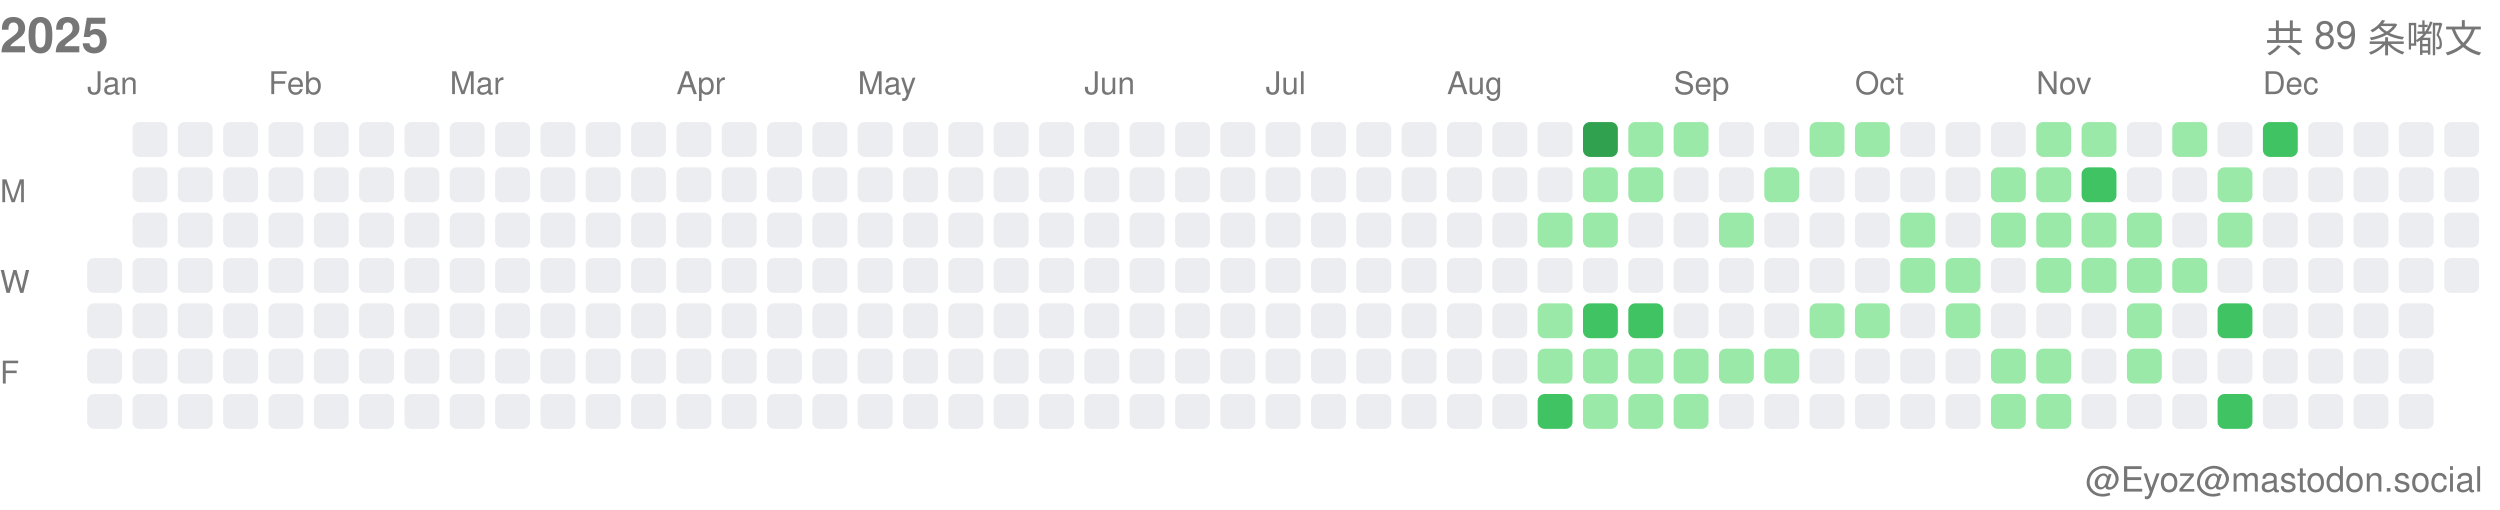
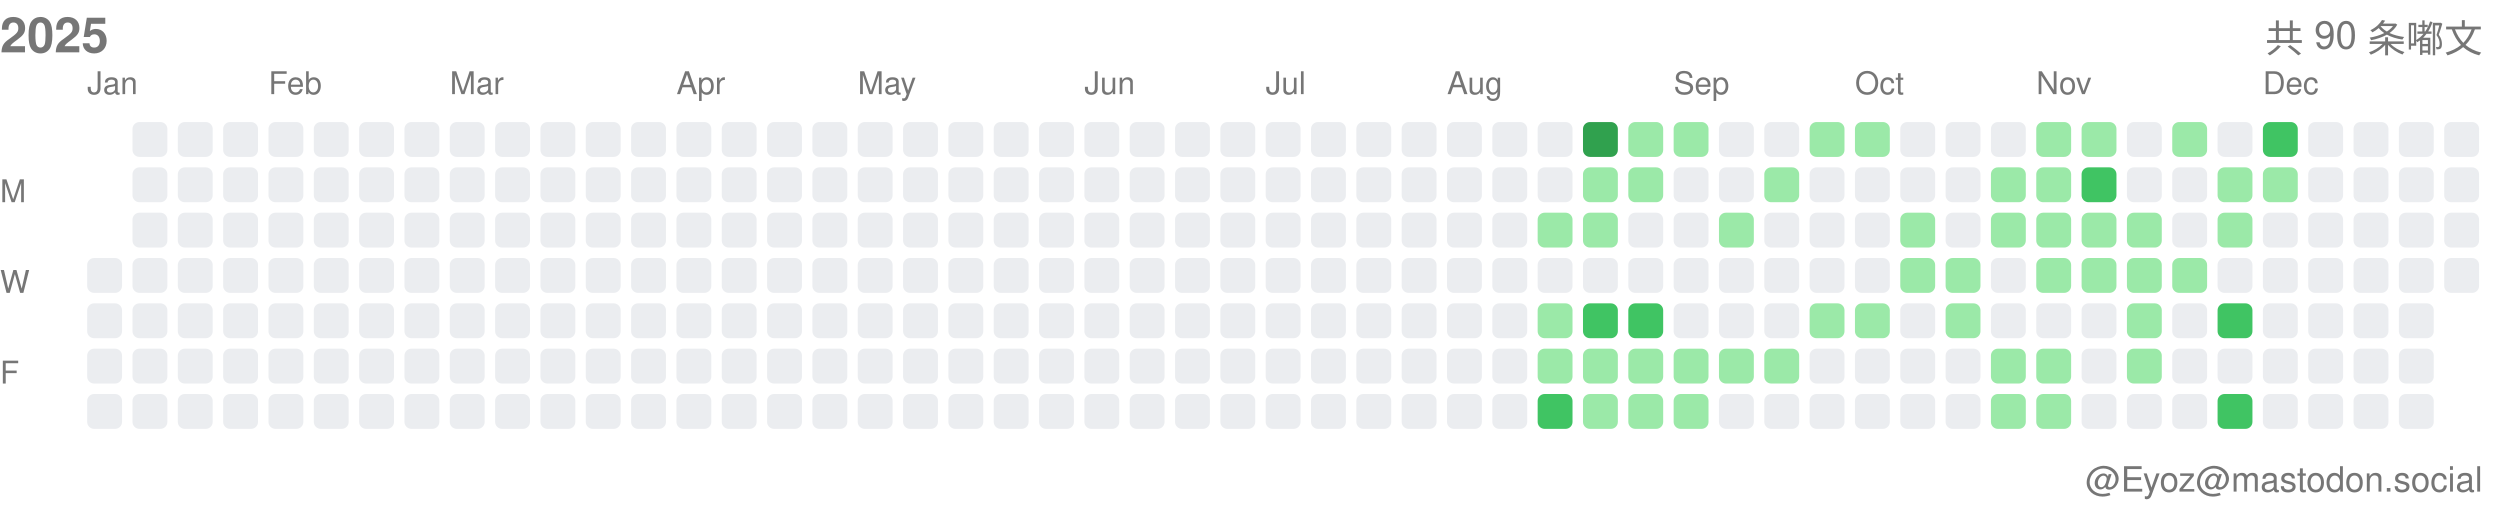
<svg xmlns="http://www.w3.org/2000/svg" width="717" height="146">
  <style>.month-label, .wday-label, .year-label, .total-label, .user-label { font-family: -apple-system, BlinkMacSystemFont, "Segoe UI", Helvetica, Arial, sans-serif, "Apple Color Emoji", "Segoe UI Emoji"; font-size: 9px; fill: #767676; } .year-label { font-size: 14px; font-weight: 600; } .total-label { font-size: 11px; font-weight: 500; } .user-label { font-size: 10px; }</style>
  <text x="0" y="15" class="year-label">2025</text>
-   <text x="712" y="15" class="total-label" text-anchor="end">共 89 条嘟文</text>
+   <text x="712" y="15" class="total-label" text-anchor="end">共 90 条嘟文</text>
  <text x="712" y="141" class="user-label" text-anchor="end">@Eyoz@mastodon.social</text>
  <text x="0" y="58" class="wday-label">M</text>
  <text x="0" y="84" class="wday-label">W</text>
  <text x="0" y="110" class="wday-label">F</text>
  <rect x="25" y="74" width="10" height="10" fill="#ebedf0" rx="2" ry="2" />
  <rect x="25" y="87" width="10" height="10" fill="#ebedf0" rx="2" ry="2" />
  <rect x="25" y="100" width="10" height="10" fill="#ebedf0" rx="2" ry="2" />
  <rect x="25" y="113" width="10" height="10" fill="#ebedf0" rx="2" ry="2" />
  <rect x="38" y="35" width="10" height="10" fill="#ebedf0" rx="2" ry="2" />
  <rect x="38" y="48" width="10" height="10" fill="#ebedf0" rx="2" ry="2" />
  <rect x="38" y="61" width="10" height="10" fill="#ebedf0" rx="2" ry="2" />
  <rect x="38" y="74" width="10" height="10" fill="#ebedf0" rx="2" ry="2" />
  <rect x="38" y="87" width="10" height="10" fill="#ebedf0" rx="2" ry="2" />
  <rect x="38" y="100" width="10" height="10" fill="#ebedf0" rx="2" ry="2" />
  <rect x="38" y="113" width="10" height="10" fill="#ebedf0" rx="2" ry="2" />
  <rect x="51" y="35" width="10" height="10" fill="#ebedf0" rx="2" ry="2" />
  <rect x="51" y="48" width="10" height="10" fill="#ebedf0" rx="2" ry="2" />
  <rect x="51" y="61" width="10" height="10" fill="#ebedf0" rx="2" ry="2" />
  <rect x="51" y="74" width="10" height="10" fill="#ebedf0" rx="2" ry="2" />
  <rect x="51" y="87" width="10" height="10" fill="#ebedf0" rx="2" ry="2" />
  <rect x="51" y="100" width="10" height="10" fill="#ebedf0" rx="2" ry="2" />
  <rect x="51" y="113" width="10" height="10" fill="#ebedf0" rx="2" ry="2" />
  <rect x="64" y="35" width="10" height="10" fill="#ebedf0" rx="2" ry="2" />
  <rect x="64" y="48" width="10" height="10" fill="#ebedf0" rx="2" ry="2" />
  <rect x="64" y="61" width="10" height="10" fill="#ebedf0" rx="2" ry="2" />
  <rect x="64" y="74" width="10" height="10" fill="#ebedf0" rx="2" ry="2" />
  <rect x="64" y="87" width="10" height="10" fill="#ebedf0" rx="2" ry="2" />
  <rect x="64" y="100" width="10" height="10" fill="#ebedf0" rx="2" ry="2" />
  <rect x="64" y="113" width="10" height="10" fill="#ebedf0" rx="2" ry="2" />
  <rect x="77" y="35" width="10" height="10" fill="#ebedf0" rx="2" ry="2" />
  <rect x="77" y="48" width="10" height="10" fill="#ebedf0" rx="2" ry="2" />
  <rect x="77" y="61" width="10" height="10" fill="#ebedf0" rx="2" ry="2" />
  <rect x="77" y="74" width="10" height="10" fill="#ebedf0" rx="2" ry="2" />
  <rect x="77" y="87" width="10" height="10" fill="#ebedf0" rx="2" ry="2" />
  <rect x="77" y="100" width="10" height="10" fill="#ebedf0" rx="2" ry="2" />
  <rect x="77" y="113" width="10" height="10" fill="#ebedf0" rx="2" ry="2" />
  <rect x="90" y="35" width="10" height="10" fill="#ebedf0" rx="2" ry="2" />
  <rect x="90" y="48" width="10" height="10" fill="#ebedf0" rx="2" ry="2" />
  <rect x="90" y="61" width="10" height="10" fill="#ebedf0" rx="2" ry="2" />
  <rect x="90" y="74" width="10" height="10" fill="#ebedf0" rx="2" ry="2" />
  <rect x="90" y="87" width="10" height="10" fill="#ebedf0" rx="2" ry="2" />
  <rect x="90" y="100" width="10" height="10" fill="#ebedf0" rx="2" ry="2" />
  <rect x="90" y="113" width="10" height="10" fill="#ebedf0" rx="2" ry="2" />
  <rect x="103" y="35" width="10" height="10" fill="#ebedf0" rx="2" ry="2" />
  <rect x="103" y="48" width="10" height="10" fill="#ebedf0" rx="2" ry="2" />
  <rect x="103" y="61" width="10" height="10" fill="#ebedf0" rx="2" ry="2" />
  <rect x="103" y="74" width="10" height="10" fill="#ebedf0" rx="2" ry="2" />
  <rect x="103" y="87" width="10" height="10" fill="#ebedf0" rx="2" ry="2" />
  <rect x="103" y="100" width="10" height="10" fill="#ebedf0" rx="2" ry="2" />
  <rect x="103" y="113" width="10" height="10" fill="#ebedf0" rx="2" ry="2" />
  <rect x="116" y="35" width="10" height="10" fill="#ebedf0" rx="2" ry="2" />
  <rect x="116" y="48" width="10" height="10" fill="#ebedf0" rx="2" ry="2" />
  <rect x="116" y="61" width="10" height="10" fill="#ebedf0" rx="2" ry="2" />
  <rect x="116" y="74" width="10" height="10" fill="#ebedf0" rx="2" ry="2" />
  <rect x="116" y="87" width="10" height="10" fill="#ebedf0" rx="2" ry="2" />
  <rect x="116" y="100" width="10" height="10" fill="#ebedf0" rx="2" ry="2" />
  <rect x="116" y="113" width="10" height="10" fill="#ebedf0" rx="2" ry="2" />
  <rect x="129" y="35" width="10" height="10" fill="#ebedf0" rx="2" ry="2" />
  <rect x="129" y="48" width="10" height="10" fill="#ebedf0" rx="2" ry="2" />
  <rect x="129" y="61" width="10" height="10" fill="#ebedf0" rx="2" ry="2" />
  <rect x="129" y="74" width="10" height="10" fill="#ebedf0" rx="2" ry="2" />
  <rect x="129" y="87" width="10" height="10" fill="#ebedf0" rx="2" ry="2" />
  <rect x="129" y="100" width="10" height="10" fill="#ebedf0" rx="2" ry="2" />
  <rect x="129" y="113" width="10" height="10" fill="#ebedf0" rx="2" ry="2" />
  <rect x="142" y="35" width="10" height="10" fill="#ebedf0" rx="2" ry="2" />
  <rect x="142" y="48" width="10" height="10" fill="#ebedf0" rx="2" ry="2" />
  <rect x="142" y="61" width="10" height="10" fill="#ebedf0" rx="2" ry="2" />
  <rect x="142" y="74" width="10" height="10" fill="#ebedf0" rx="2" ry="2" />
  <rect x="142" y="87" width="10" height="10" fill="#ebedf0" rx="2" ry="2" />
  <rect x="142" y="100" width="10" height="10" fill="#ebedf0" rx="2" ry="2" />
  <rect x="142" y="113" width="10" height="10" fill="#ebedf0" rx="2" ry="2" />
  <rect x="155" y="35" width="10" height="10" fill="#ebedf0" rx="2" ry="2" />
  <rect x="155" y="48" width="10" height="10" fill="#ebedf0" rx="2" ry="2" />
  <rect x="155" y="61" width="10" height="10" fill="#ebedf0" rx="2" ry="2" />
  <rect x="155" y="74" width="10" height="10" fill="#ebedf0" rx="2" ry="2" />
  <rect x="155" y="87" width="10" height="10" fill="#ebedf0" rx="2" ry="2" />
  <rect x="155" y="100" width="10" height="10" fill="#ebedf0" rx="2" ry="2" />
  <rect x="155" y="113" width="10" height="10" fill="#ebedf0" rx="2" ry="2" />
  <rect x="168" y="35" width="10" height="10" fill="#ebedf0" rx="2" ry="2" />
  <rect x="168" y="48" width="10" height="10" fill="#ebedf0" rx="2" ry="2" />
  <rect x="168" y="61" width="10" height="10" fill="#ebedf0" rx="2" ry="2" />
  <rect x="168" y="74" width="10" height="10" fill="#ebedf0" rx="2" ry="2" />
  <rect x="168" y="87" width="10" height="10" fill="#ebedf0" rx="2" ry="2" />
  <rect x="168" y="100" width="10" height="10" fill="#ebedf0" rx="2" ry="2" />
  <rect x="168" y="113" width="10" height="10" fill="#ebedf0" rx="2" ry="2" />
  <rect x="181" y="35" width="10" height="10" fill="#ebedf0" rx="2" ry="2" />
  <rect x="181" y="48" width="10" height="10" fill="#ebedf0" rx="2" ry="2" />
  <rect x="181" y="61" width="10" height="10" fill="#ebedf0" rx="2" ry="2" />
  <rect x="181" y="74" width="10" height="10" fill="#ebedf0" rx="2" ry="2" />
  <rect x="181" y="87" width="10" height="10" fill="#ebedf0" rx="2" ry="2" />
  <rect x="181" y="100" width="10" height="10" fill="#ebedf0" rx="2" ry="2" />
  <rect x="181" y="113" width="10" height="10" fill="#ebedf0" rx="2" ry="2" />
  <rect x="194" y="35" width="10" height="10" fill="#ebedf0" rx="2" ry="2" />
  <rect x="194" y="48" width="10" height="10" fill="#ebedf0" rx="2" ry="2" />
  <rect x="194" y="61" width="10" height="10" fill="#ebedf0" rx="2" ry="2" />
  <rect x="194" y="74" width="10" height="10" fill="#ebedf0" rx="2" ry="2" />
  <rect x="194" y="87" width="10" height="10" fill="#ebedf0" rx="2" ry="2" />
  <rect x="194" y="100" width="10" height="10" fill="#ebedf0" rx="2" ry="2" />
  <rect x="194" y="113" width="10" height="10" fill="#ebedf0" rx="2" ry="2" />
  <rect x="207" y="35" width="10" height="10" fill="#ebedf0" rx="2" ry="2" />
  <rect x="207" y="48" width="10" height="10" fill="#ebedf0" rx="2" ry="2" />
  <rect x="207" y="61" width="10" height="10" fill="#ebedf0" rx="2" ry="2" />
  <rect x="207" y="74" width="10" height="10" fill="#ebedf0" rx="2" ry="2" />
  <rect x="207" y="87" width="10" height="10" fill="#ebedf0" rx="2" ry="2" />
  <rect x="207" y="100" width="10" height="10" fill="#ebedf0" rx="2" ry="2" />
  <rect x="207" y="113" width="10" height="10" fill="#ebedf0" rx="2" ry="2" />
  <rect x="220" y="35" width="10" height="10" fill="#ebedf0" rx="2" ry="2" />
  <rect x="220" y="48" width="10" height="10" fill="#ebedf0" rx="2" ry="2" />
  <rect x="220" y="61" width="10" height="10" fill="#ebedf0" rx="2" ry="2" />
  <rect x="220" y="74" width="10" height="10" fill="#ebedf0" rx="2" ry="2" />
  <rect x="220" y="87" width="10" height="10" fill="#ebedf0" rx="2" ry="2" />
  <rect x="220" y="100" width="10" height="10" fill="#ebedf0" rx="2" ry="2" />
  <rect x="220" y="113" width="10" height="10" fill="#ebedf0" rx="2" ry="2" />
  <rect x="233" y="35" width="10" height="10" fill="#ebedf0" rx="2" ry="2" />
  <rect x="233" y="48" width="10" height="10" fill="#ebedf0" rx="2" ry="2" />
  <rect x="233" y="61" width="10" height="10" fill="#ebedf0" rx="2" ry="2" />
  <rect x="233" y="74" width="10" height="10" fill="#ebedf0" rx="2" ry="2" />
  <rect x="233" y="87" width="10" height="10" fill="#ebedf0" rx="2" ry="2" />
  <rect x="233" y="100" width="10" height="10" fill="#ebedf0" rx="2" ry="2" />
  <rect x="233" y="113" width="10" height="10" fill="#ebedf0" rx="2" ry="2" />
  <rect x="246" y="35" width="10" height="10" fill="#ebedf0" rx="2" ry="2" />
  <rect x="246" y="48" width="10" height="10" fill="#ebedf0" rx="2" ry="2" />
  <rect x="246" y="61" width="10" height="10" fill="#ebedf0" rx="2" ry="2" />
  <rect x="246" y="74" width="10" height="10" fill="#ebedf0" rx="2" ry="2" />
  <rect x="246" y="87" width="10" height="10" fill="#ebedf0" rx="2" ry="2" />
  <rect x="246" y="100" width="10" height="10" fill="#ebedf0" rx="2" ry="2" />
  <rect x="246" y="113" width="10" height="10" fill="#ebedf0" rx="2" ry="2" />
  <rect x="259" y="35" width="10" height="10" fill="#ebedf0" rx="2" ry="2" />
  <rect x="259" y="48" width="10" height="10" fill="#ebedf0" rx="2" ry="2" />
  <rect x="259" y="61" width="10" height="10" fill="#ebedf0" rx="2" ry="2" />
  <rect x="259" y="74" width="10" height="10" fill="#ebedf0" rx="2" ry="2" />
  <rect x="259" y="87" width="10" height="10" fill="#ebedf0" rx="2" ry="2" />
  <rect x="259" y="100" width="10" height="10" fill="#ebedf0" rx="2" ry="2" />
  <rect x="259" y="113" width="10" height="10" fill="#ebedf0" rx="2" ry="2" />
  <rect x="272" y="35" width="10" height="10" fill="#ebedf0" rx="2" ry="2" />
  <rect x="272" y="48" width="10" height="10" fill="#ebedf0" rx="2" ry="2" />
  <rect x="272" y="61" width="10" height="10" fill="#ebedf0" rx="2" ry="2" />
  <rect x="272" y="74" width="10" height="10" fill="#ebedf0" rx="2" ry="2" />
  <rect x="272" y="87" width="10" height="10" fill="#ebedf0" rx="2" ry="2" />
  <rect x="272" y="100" width="10" height="10" fill="#ebedf0" rx="2" ry="2" />
  <rect x="272" y="113" width="10" height="10" fill="#ebedf0" rx="2" ry="2" />
  <rect x="285" y="35" width="10" height="10" fill="#ebedf0" rx="2" ry="2" />
  <rect x="285" y="48" width="10" height="10" fill="#ebedf0" rx="2" ry="2" />
  <rect x="285" y="61" width="10" height="10" fill="#ebedf0" rx="2" ry="2" />
  <rect x="285" y="74" width="10" height="10" fill="#ebedf0" rx="2" ry="2" />
  <rect x="285" y="87" width="10" height="10" fill="#ebedf0" rx="2" ry="2" />
  <rect x="285" y="100" width="10" height="10" fill="#ebedf0" rx="2" ry="2" />
  <rect x="285" y="113" width="10" height="10" fill="#ebedf0" rx="2" ry="2" />
  <rect x="298" y="35" width="10" height="10" fill="#ebedf0" rx="2" ry="2" />
  <rect x="298" y="48" width="10" height="10" fill="#ebedf0" rx="2" ry="2" />
  <rect x="298" y="61" width="10" height="10" fill="#ebedf0" rx="2" ry="2" />
  <rect x="298" y="74" width="10" height="10" fill="#ebedf0" rx="2" ry="2" />
  <rect x="298" y="87" width="10" height="10" fill="#ebedf0" rx="2" ry="2" />
  <rect x="298" y="100" width="10" height="10" fill="#ebedf0" rx="2" ry="2" />
  <rect x="298" y="113" width="10" height="10" fill="#ebedf0" rx="2" ry="2" />
  <rect x="311" y="35" width="10" height="10" fill="#ebedf0" rx="2" ry="2" />
  <rect x="311" y="48" width="10" height="10" fill="#ebedf0" rx="2" ry="2" />
  <rect x="311" y="61" width="10" height="10" fill="#ebedf0" rx="2" ry="2" />
  <rect x="311" y="74" width="10" height="10" fill="#ebedf0" rx="2" ry="2" />
  <rect x="311" y="87" width="10" height="10" fill="#ebedf0" rx="2" ry="2" />
  <rect x="311" y="100" width="10" height="10" fill="#ebedf0" rx="2" ry="2" />
  <rect x="311" y="113" width="10" height="10" fill="#ebedf0" rx="2" ry="2" />
  <rect x="324" y="35" width="10" height="10" fill="#ebedf0" rx="2" ry="2" />
  <rect x="324" y="48" width="10" height="10" fill="#ebedf0" rx="2" ry="2" />
  <rect x="324" y="61" width="10" height="10" fill="#ebedf0" rx="2" ry="2" />
  <rect x="324" y="74" width="10" height="10" fill="#ebedf0" rx="2" ry="2" />
  <rect x="324" y="87" width="10" height="10" fill="#ebedf0" rx="2" ry="2" />
  <rect x="324" y="100" width="10" height="10" fill="#ebedf0" rx="2" ry="2" />
  <rect x="324" y="113" width="10" height="10" fill="#ebedf0" rx="2" ry="2" />
  <rect x="337" y="35" width="10" height="10" fill="#ebedf0" rx="2" ry="2" />
  <rect x="337" y="48" width="10" height="10" fill="#ebedf0" rx="2" ry="2" />
  <rect x="337" y="61" width="10" height="10" fill="#ebedf0" rx="2" ry="2" />
  <rect x="337" y="74" width="10" height="10" fill="#ebedf0" rx="2" ry="2" />
  <rect x="337" y="87" width="10" height="10" fill="#ebedf0" rx="2" ry="2" />
  <rect x="337" y="100" width="10" height="10" fill="#ebedf0" rx="2" ry="2" />
  <rect x="337" y="113" width="10" height="10" fill="#ebedf0" rx="2" ry="2" />
  <rect x="350" y="35" width="10" height="10" fill="#ebedf0" rx="2" ry="2" />
  <rect x="350" y="48" width="10" height="10" fill="#ebedf0" rx="2" ry="2" />
  <rect x="350" y="61" width="10" height="10" fill="#ebedf0" rx="2" ry="2" />
  <rect x="350" y="74" width="10" height="10" fill="#ebedf0" rx="2" ry="2" />
  <rect x="350" y="87" width="10" height="10" fill="#ebedf0" rx="2" ry="2" />
  <rect x="350" y="100" width="10" height="10" fill="#ebedf0" rx="2" ry="2" />
  <rect x="350" y="113" width="10" height="10" fill="#ebedf0" rx="2" ry="2" />
  <rect x="363" y="35" width="10" height="10" fill="#ebedf0" rx="2" ry="2" />
  <rect x="363" y="48" width="10" height="10" fill="#ebedf0" rx="2" ry="2" />
  <rect x="363" y="61" width="10" height="10" fill="#ebedf0" rx="2" ry="2" />
  <rect x="363" y="74" width="10" height="10" fill="#ebedf0" rx="2" ry="2" />
  <rect x="363" y="87" width="10" height="10" fill="#ebedf0" rx="2" ry="2" />
  <rect x="363" y="100" width="10" height="10" fill="#ebedf0" rx="2" ry="2" />
  <rect x="363" y="113" width="10" height="10" fill="#ebedf0" rx="2" ry="2" />
  <rect x="376" y="35" width="10" height="10" fill="#ebedf0" rx="2" ry="2" />
  <rect x="376" y="48" width="10" height="10" fill="#ebedf0" rx="2" ry="2" />
  <rect x="376" y="61" width="10" height="10" fill="#ebedf0" rx="2" ry="2" />
  <rect x="376" y="74" width="10" height="10" fill="#ebedf0" rx="2" ry="2" />
  <rect x="376" y="87" width="10" height="10" fill="#ebedf0" rx="2" ry="2" />
  <rect x="376" y="100" width="10" height="10" fill="#ebedf0" rx="2" ry="2" />
  <rect x="376" y="113" width="10" height="10" fill="#ebedf0" rx="2" ry="2" />
  <rect x="389" y="35" width="10" height="10" fill="#ebedf0" rx="2" ry="2" />
  <rect x="389" y="48" width="10" height="10" fill="#ebedf0" rx="2" ry="2" />
  <rect x="389" y="61" width="10" height="10" fill="#ebedf0" rx="2" ry="2" />
  <rect x="389" y="74" width="10" height="10" fill="#ebedf0" rx="2" ry="2" />
  <rect x="389" y="87" width="10" height="10" fill="#ebedf0" rx="2" ry="2" />
  <rect x="389" y="100" width="10" height="10" fill="#ebedf0" rx="2" ry="2" />
  <rect x="389" y="113" width="10" height="10" fill="#ebedf0" rx="2" ry="2" />
  <rect x="402" y="35" width="10" height="10" fill="#ebedf0" rx="2" ry="2" />
  <rect x="402" y="48" width="10" height="10" fill="#ebedf0" rx="2" ry="2" />
  <rect x="402" y="61" width="10" height="10" fill="#ebedf0" rx="2" ry="2" />
  <rect x="402" y="74" width="10" height="10" fill="#ebedf0" rx="2" ry="2" />
  <rect x="402" y="87" width="10" height="10" fill="#ebedf0" rx="2" ry="2" />
  <rect x="402" y="100" width="10" height="10" fill="#ebedf0" rx="2" ry="2" />
  <rect x="402" y="113" width="10" height="10" fill="#ebedf0" rx="2" ry="2" />
  <rect x="415" y="35" width="10" height="10" fill="#ebedf0" rx="2" ry="2" />
  <rect x="415" y="48" width="10" height="10" fill="#ebedf0" rx="2" ry="2" />
  <rect x="415" y="61" width="10" height="10" fill="#ebedf0" rx="2" ry="2" />
  <rect x="415" y="74" width="10" height="10" fill="#ebedf0" rx="2" ry="2" />
  <rect x="415" y="87" width="10" height="10" fill="#ebedf0" rx="2" ry="2" />
  <rect x="415" y="100" width="10" height="10" fill="#ebedf0" rx="2" ry="2" />
  <rect x="415" y="113" width="10" height="10" fill="#ebedf0" rx="2" ry="2" />
  <rect x="428" y="35" width="10" height="10" fill="#ebedf0" rx="2" ry="2" />
  <rect x="428" y="48" width="10" height="10" fill="#ebedf0" rx="2" ry="2" />
  <rect x="428" y="61" width="10" height="10" fill="#ebedf0" rx="2" ry="2" />
  <rect x="428" y="74" width="10" height="10" fill="#ebedf0" rx="2" ry="2" />
  <rect x="428" y="87" width="10" height="10" fill="#ebedf0" rx="2" ry="2" />
  <rect x="428" y="100" width="10" height="10" fill="#ebedf0" rx="2" ry="2" />
  <rect x="428" y="113" width="10" height="10" fill="#ebedf0" rx="2" ry="2" />
  <rect x="441" y="35" width="10" height="10" fill="#ebedf0" rx="2" ry="2" />
  <rect x="441" y="48" width="10" height="10" fill="#ebedf0" rx="2" ry="2" />
  <rect x="441" y="61" width="10" height="10" fill="#9be9a8" rx="2" ry="2" />
  <rect x="441" y="74" width="10" height="10" fill="#ebedf0" rx="2" ry="2" />
  <rect x="441" y="87" width="10" height="10" fill="#9be9a8" rx="2" ry="2" />
  <rect x="441" y="100" width="10" height="10" fill="#9be9a8" rx="2" ry="2" />
  <rect x="441" y="113" width="10" height="10" fill="#40c463" rx="2" ry="2" />
  <rect x="454" y="35" width="10" height="10" fill="#30a14e" rx="2" ry="2" />
  <rect x="454" y="48" width="10" height="10" fill="#9be9a8" rx="2" ry="2" />
  <rect x="454" y="61" width="10" height="10" fill="#9be9a8" rx="2" ry="2" />
  <rect x="454" y="74" width="10" height="10" fill="#ebedf0" rx="2" ry="2" />
  <rect x="454" y="87" width="10" height="10" fill="#40c463" rx="2" ry="2" />
  <rect x="454" y="100" width="10" height="10" fill="#9be9a8" rx="2" ry="2" />
  <rect x="454" y="113" width="10" height="10" fill="#9be9a8" rx="2" ry="2" />
  <rect x="467" y="35" width="10" height="10" fill="#9be9a8" rx="2" ry="2" />
  <rect x="467" y="48" width="10" height="10" fill="#9be9a8" rx="2" ry="2" />
  <rect x="467" y="61" width="10" height="10" fill="#ebedf0" rx="2" ry="2" />
  <rect x="467" y="74" width="10" height="10" fill="#ebedf0" rx="2" ry="2" />
  <rect x="467" y="87" width="10" height="10" fill="#40c463" rx="2" ry="2" />
  <rect x="467" y="100" width="10" height="10" fill="#9be9a8" rx="2" ry="2" />
  <rect x="467" y="113" width="10" height="10" fill="#9be9a8" rx="2" ry="2" />
  <rect x="480" y="35" width="10" height="10" fill="#9be9a8" rx="2" ry="2" />
  <rect x="480" y="48" width="10" height="10" fill="#ebedf0" rx="2" ry="2" />
  <rect x="480" y="61" width="10" height="10" fill="#ebedf0" rx="2" ry="2" />
  <rect x="480" y="74" width="10" height="10" fill="#ebedf0" rx="2" ry="2" />
  <rect x="480" y="87" width="10" height="10" fill="#ebedf0" rx="2" ry="2" />
  <rect x="480" y="100" width="10" height="10" fill="#9be9a8" rx="2" ry="2" />
  <rect x="480" y="113" width="10" height="10" fill="#9be9a8" rx="2" ry="2" />
  <rect x="493" y="35" width="10" height="10" fill="#ebedf0" rx="2" ry="2" />
  <rect x="493" y="48" width="10" height="10" fill="#ebedf0" rx="2" ry="2" />
  <rect x="493" y="61" width="10" height="10" fill="#9be9a8" rx="2" ry="2" />
  <rect x="493" y="74" width="10" height="10" fill="#ebedf0" rx="2" ry="2" />
  <rect x="493" y="87" width="10" height="10" fill="#ebedf0" rx="2" ry="2" />
  <rect x="493" y="100" width="10" height="10" fill="#9be9a8" rx="2" ry="2" />
  <rect x="493" y="113" width="10" height="10" fill="#ebedf0" rx="2" ry="2" />
  <rect x="506" y="35" width="10" height="10" fill="#ebedf0" rx="2" ry="2" />
  <rect x="506" y="48" width="10" height="10" fill="#9be9a8" rx="2" ry="2" />
  <rect x="506" y="61" width="10" height="10" fill="#ebedf0" rx="2" ry="2" />
  <rect x="506" y="74" width="10" height="10" fill="#ebedf0" rx="2" ry="2" />
  <rect x="506" y="87" width="10" height="10" fill="#ebedf0" rx="2" ry="2" />
  <rect x="506" y="100" width="10" height="10" fill="#9be9a8" rx="2" ry="2" />
  <rect x="506" y="113" width="10" height="10" fill="#ebedf0" rx="2" ry="2" />
  <rect x="519" y="35" width="10" height="10" fill="#9be9a8" rx="2" ry="2" />
  <rect x="519" y="48" width="10" height="10" fill="#ebedf0" rx="2" ry="2" />
  <rect x="519" y="61" width="10" height="10" fill="#ebedf0" rx="2" ry="2" />
  <rect x="519" y="74" width="10" height="10" fill="#ebedf0" rx="2" ry="2" />
  <rect x="519" y="87" width="10" height="10" fill="#9be9a8" rx="2" ry="2" />
  <rect x="519" y="100" width="10" height="10" fill="#ebedf0" rx="2" ry="2" />
  <rect x="519" y="113" width="10" height="10" fill="#ebedf0" rx="2" ry="2" />
  <rect x="532" y="35" width="10" height="10" fill="#9be9a8" rx="2" ry="2" />
  <rect x="532" y="48" width="10" height="10" fill="#ebedf0" rx="2" ry="2" />
  <rect x="532" y="61" width="10" height="10" fill="#ebedf0" rx="2" ry="2" />
  <rect x="532" y="74" width="10" height="10" fill="#ebedf0" rx="2" ry="2" />
  <rect x="532" y="87" width="10" height="10" fill="#9be9a8" rx="2" ry="2" />
  <rect x="532" y="100" width="10" height="10" fill="#ebedf0" rx="2" ry="2" />
  <rect x="532" y="113" width="10" height="10" fill="#ebedf0" rx="2" ry="2" />
  <rect x="545" y="35" width="10" height="10" fill="#ebedf0" rx="2" ry="2" />
  <rect x="545" y="48" width="10" height="10" fill="#ebedf0" rx="2" ry="2" />
  <rect x="545" y="61" width="10" height="10" fill="#9be9a8" rx="2" ry="2" />
  <rect x="545" y="74" width="10" height="10" fill="#9be9a8" rx="2" ry="2" />
  <rect x="545" y="87" width="10" height="10" fill="#ebedf0" rx="2" ry="2" />
  <rect x="545" y="100" width="10" height="10" fill="#ebedf0" rx="2" ry="2" />
  <rect x="545" y="113" width="10" height="10" fill="#ebedf0" rx="2" ry="2" />
  <rect x="558" y="35" width="10" height="10" fill="#ebedf0" rx="2" ry="2" />
  <rect x="558" y="48" width="10" height="10" fill="#ebedf0" rx="2" ry="2" />
  <rect x="558" y="61" width="10" height="10" fill="#ebedf0" rx="2" ry="2" />
  <rect x="558" y="74" width="10" height="10" fill="#9be9a8" rx="2" ry="2" />
  <rect x="558" y="87" width="10" height="10" fill="#9be9a8" rx="2" ry="2" />
  <rect x="558" y="100" width="10" height="10" fill="#ebedf0" rx="2" ry="2" />
  <rect x="558" y="113" width="10" height="10" fill="#ebedf0" rx="2" ry="2" />
  <rect x="571" y="35" width="10" height="10" fill="#ebedf0" rx="2" ry="2" />
  <rect x="571" y="48" width="10" height="10" fill="#9be9a8" rx="2" ry="2" />
  <rect x="571" y="61" width="10" height="10" fill="#9be9a8" rx="2" ry="2" />
  <rect x="571" y="74" width="10" height="10" fill="#ebedf0" rx="2" ry="2" />
  <rect x="571" y="87" width="10" height="10" fill="#ebedf0" rx="2" ry="2" />
  <rect x="571" y="100" width="10" height="10" fill="#9be9a8" rx="2" ry="2" />
  <rect x="571" y="113" width="10" height="10" fill="#9be9a8" rx="2" ry="2" />
  <rect x="584" y="35" width="10" height="10" fill="#9be9a8" rx="2" ry="2" />
  <rect x="584" y="48" width="10" height="10" fill="#9be9a8" rx="2" ry="2" />
  <rect x="584" y="61" width="10" height="10" fill="#9be9a8" rx="2" ry="2" />
  <rect x="584" y="74" width="10" height="10" fill="#9be9a8" rx="2" ry="2" />
  <rect x="584" y="87" width="10" height="10" fill="#ebedf0" rx="2" ry="2" />
  <rect x="584" y="100" width="10" height="10" fill="#9be9a8" rx="2" ry="2" />
  <rect x="584" y="113" width="10" height="10" fill="#9be9a8" rx="2" ry="2" />
  <rect x="597" y="35" width="10" height="10" fill="#9be9a8" rx="2" ry="2" />
  <rect x="597" y="48" width="10" height="10" fill="#40c463" rx="2" ry="2" />
  <rect x="597" y="61" width="10" height="10" fill="#9be9a8" rx="2" ry="2" />
  <rect x="597" y="74" width="10" height="10" fill="#9be9a8" rx="2" ry="2" />
  <rect x="597" y="87" width="10" height="10" fill="#ebedf0" rx="2" ry="2" />
  <rect x="597" y="100" width="10" height="10" fill="#ebedf0" rx="2" ry="2" />
  <rect x="597" y="113" width="10" height="10" fill="#ebedf0" rx="2" ry="2" />
  <rect x="610" y="35" width="10" height="10" fill="#ebedf0" rx="2" ry="2" />
  <rect x="610" y="48" width="10" height="10" fill="#ebedf0" rx="2" ry="2" />
  <rect x="610" y="61" width="10" height="10" fill="#9be9a8" rx="2" ry="2" />
  <rect x="610" y="74" width="10" height="10" fill="#9be9a8" rx="2" ry="2" />
  <rect x="610" y="87" width="10" height="10" fill="#9be9a8" rx="2" ry="2" />
  <rect x="610" y="100" width="10" height="10" fill="#9be9a8" rx="2" ry="2" />
  <rect x="610" y="113" width="10" height="10" fill="#ebedf0" rx="2" ry="2" />
  <rect x="623" y="35" width="10" height="10" fill="#9be9a8" rx="2" ry="2" />
  <rect x="623" y="48" width="10" height="10" fill="#ebedf0" rx="2" ry="2" />
  <rect x="623" y="61" width="10" height="10" fill="#ebedf0" rx="2" ry="2" />
  <rect x="623" y="74" width="10" height="10" fill="#9be9a8" rx="2" ry="2" />
  <rect x="623" y="87" width="10" height="10" fill="#ebedf0" rx="2" ry="2" />
  <rect x="623" y="100" width="10" height="10" fill="#ebedf0" rx="2" ry="2" />
  <rect x="623" y="113" width="10" height="10" fill="#ebedf0" rx="2" ry="2" />
  <rect x="636" y="35" width="10" height="10" fill="#ebedf0" rx="2" ry="2" />
  <rect x="636" y="48" width="10" height="10" fill="#9be9a8" rx="2" ry="2" />
  <rect x="636" y="61" width="10" height="10" fill="#9be9a8" rx="2" ry="2" />
  <rect x="636" y="74" width="10" height="10" fill="#ebedf0" rx="2" ry="2" />
  <rect x="636" y="87" width="10" height="10" fill="#40c463" rx="2" ry="2" />
  <rect x="636" y="100" width="10" height="10" fill="#ebedf0" rx="2" ry="2" />
  <rect x="636" y="113" width="10" height="10" fill="#40c463" rx="2" ry="2" />
  <rect x="649" y="35" width="10" height="10" fill="#40c463" rx="2" ry="2" />
-   <rect x="649" y="48" width="10" height="10" fill="#ebedf0" rx="2" ry="2" />
+   <rect x="649" y="48" width="10" height="10" fill="#9be9a8" rx="2" ry="2" />
  <rect x="649" y="61" width="10" height="10" fill="#ebedf0" rx="2" ry="2" />
  <rect x="649" y="74" width="10" height="10" fill="#ebedf0" rx="2" ry="2" />
  <rect x="649" y="87" width="10" height="10" fill="#ebedf0" rx="2" ry="2" />
  <rect x="649" y="100" width="10" height="10" fill="#ebedf0" rx="2" ry="2" />
  <rect x="649" y="113" width="10" height="10" fill="#ebedf0" rx="2" ry="2" />
  <rect x="662" y="35" width="10" height="10" fill="#ebedf0" rx="2" ry="2" />
  <rect x="662" y="48" width="10" height="10" fill="#ebedf0" rx="2" ry="2" />
  <rect x="662" y="61" width="10" height="10" fill="#ebedf0" rx="2" ry="2" />
  <rect x="662" y="74" width="10" height="10" fill="#ebedf0" rx="2" ry="2" />
  <rect x="662" y="87" width="10" height="10" fill="#ebedf0" rx="2" ry="2" />
  <rect x="662" y="100" width="10" height="10" fill="#ebedf0" rx="2" ry="2" />
  <rect x="662" y="113" width="10" height="10" fill="#ebedf0" rx="2" ry="2" />
  <rect x="675" y="35" width="10" height="10" fill="#ebedf0" rx="2" ry="2" />
  <rect x="675" y="48" width="10" height="10" fill="#ebedf0" rx="2" ry="2" />
  <rect x="675" y="61" width="10" height="10" fill="#ebedf0" rx="2" ry="2" />
  <rect x="675" y="74" width="10" height="10" fill="#ebedf0" rx="2" ry="2" />
  <rect x="675" y="87" width="10" height="10" fill="#ebedf0" rx="2" ry="2" />
  <rect x="675" y="100" width="10" height="10" fill="#ebedf0" rx="2" ry="2" />
  <rect x="675" y="113" width="10" height="10" fill="#ebedf0" rx="2" ry="2" />
  <rect x="688" y="35" width="10" height="10" fill="#ebedf0" rx="2" ry="2" />
  <rect x="688" y="48" width="10" height="10" fill="#ebedf0" rx="2" ry="2" />
  <rect x="688" y="61" width="10" height="10" fill="#ebedf0" rx="2" ry="2" />
  <rect x="688" y="74" width="10" height="10" fill="#ebedf0" rx="2" ry="2" />
  <rect x="688" y="87" width="10" height="10" fill="#ebedf0" rx="2" ry="2" />
  <rect x="688" y="100" width="10" height="10" fill="#ebedf0" rx="2" ry="2" />
  <rect x="688" y="113" width="10" height="10" fill="#ebedf0" rx="2" ry="2" />
  <rect x="701" y="35" width="10" height="10" fill="#ebedf0" rx="2" ry="2" />
  <rect x="701" y="48" width="10" height="10" fill="#ebedf0" rx="2" ry="2" />
  <rect x="701" y="61" width="10" height="10" fill="#ebedf0" rx="2" ry="2" />
  <rect x="701" y="74" width="10" height="10" fill="#ebedf0" rx="2" ry="2" />
  <text x="25" y="27" class="month-label">Jan</text>
  <text x="77" y="27" class="month-label">Feb</text>
  <text x="129" y="27" class="month-label">Mar</text>
  <text x="194" y="27" class="month-label">Apr</text>
  <text x="246" y="27" class="month-label">May</text>
  <text x="311" y="27" class="month-label">Jun</text>
  <text x="363" y="27" class="month-label">Jul</text>
  <text x="415" y="27" class="month-label">Aug</text>
  <text x="480" y="27" class="month-label">Sep</text>
  <text x="532" y="27" class="month-label">Oct</text>
  <text x="584" y="27" class="month-label">Nov</text>
  <text x="649" y="27" class="month-label">Dec</text>
</svg>
